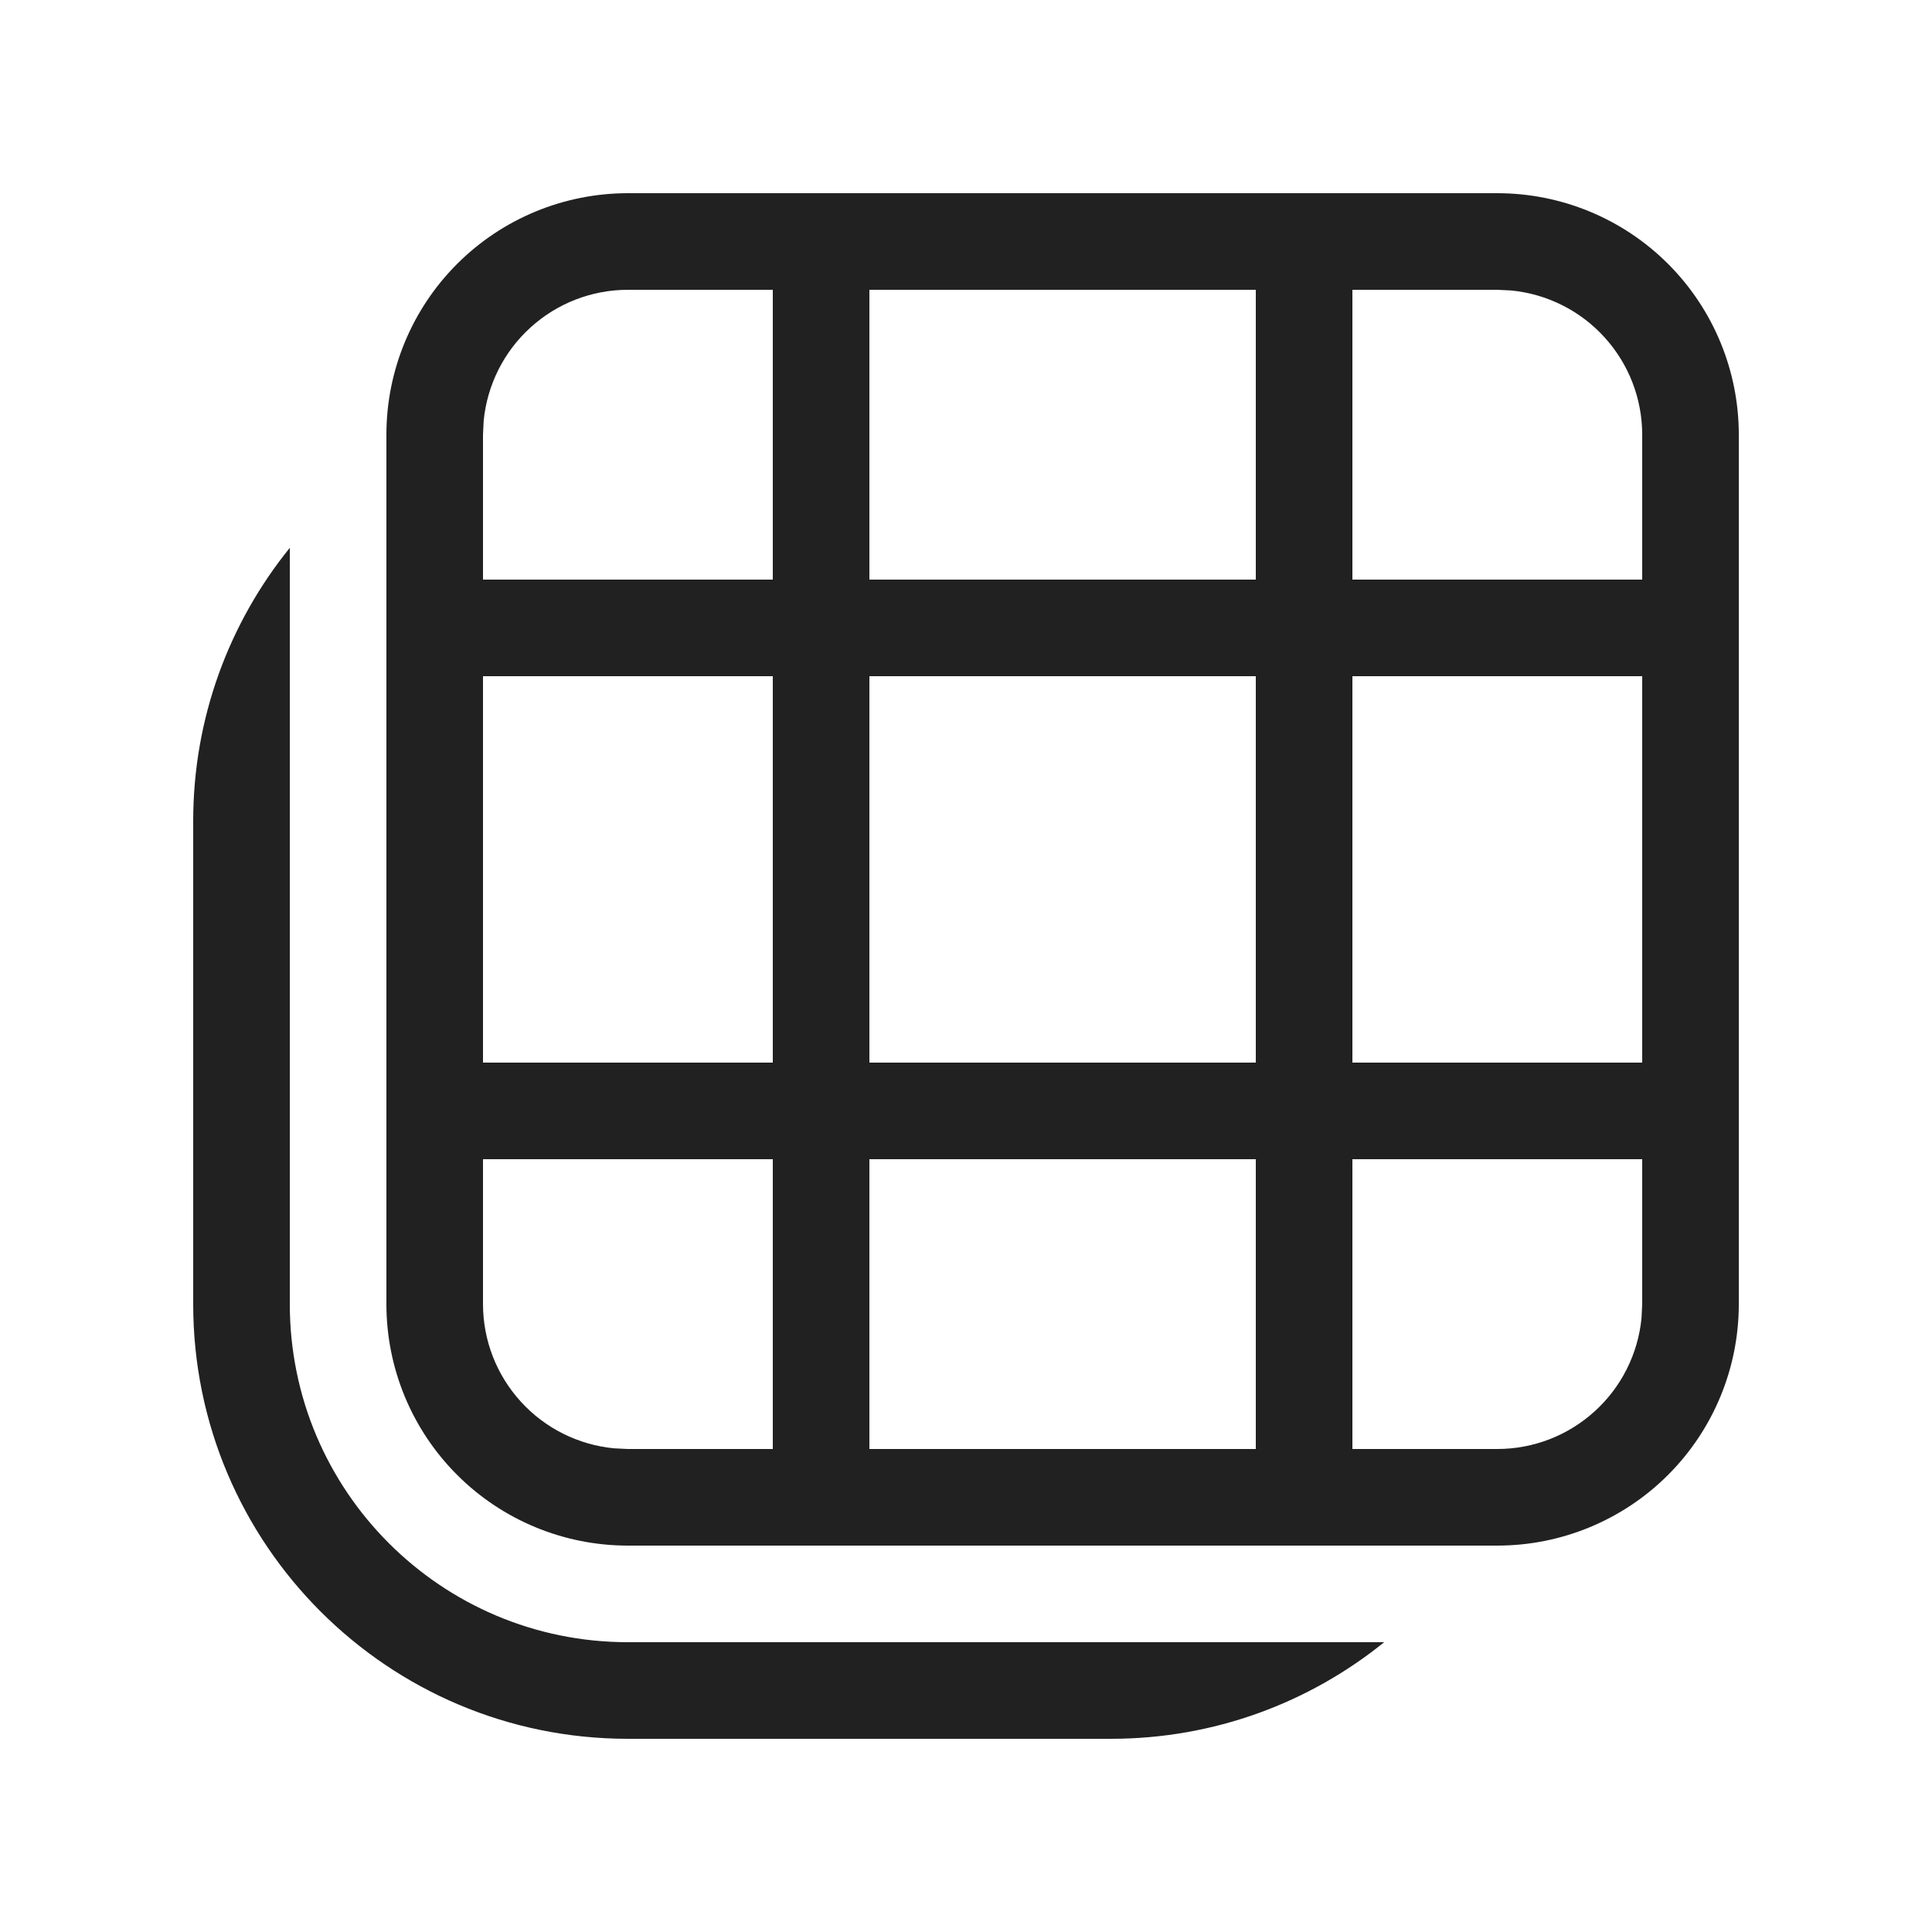
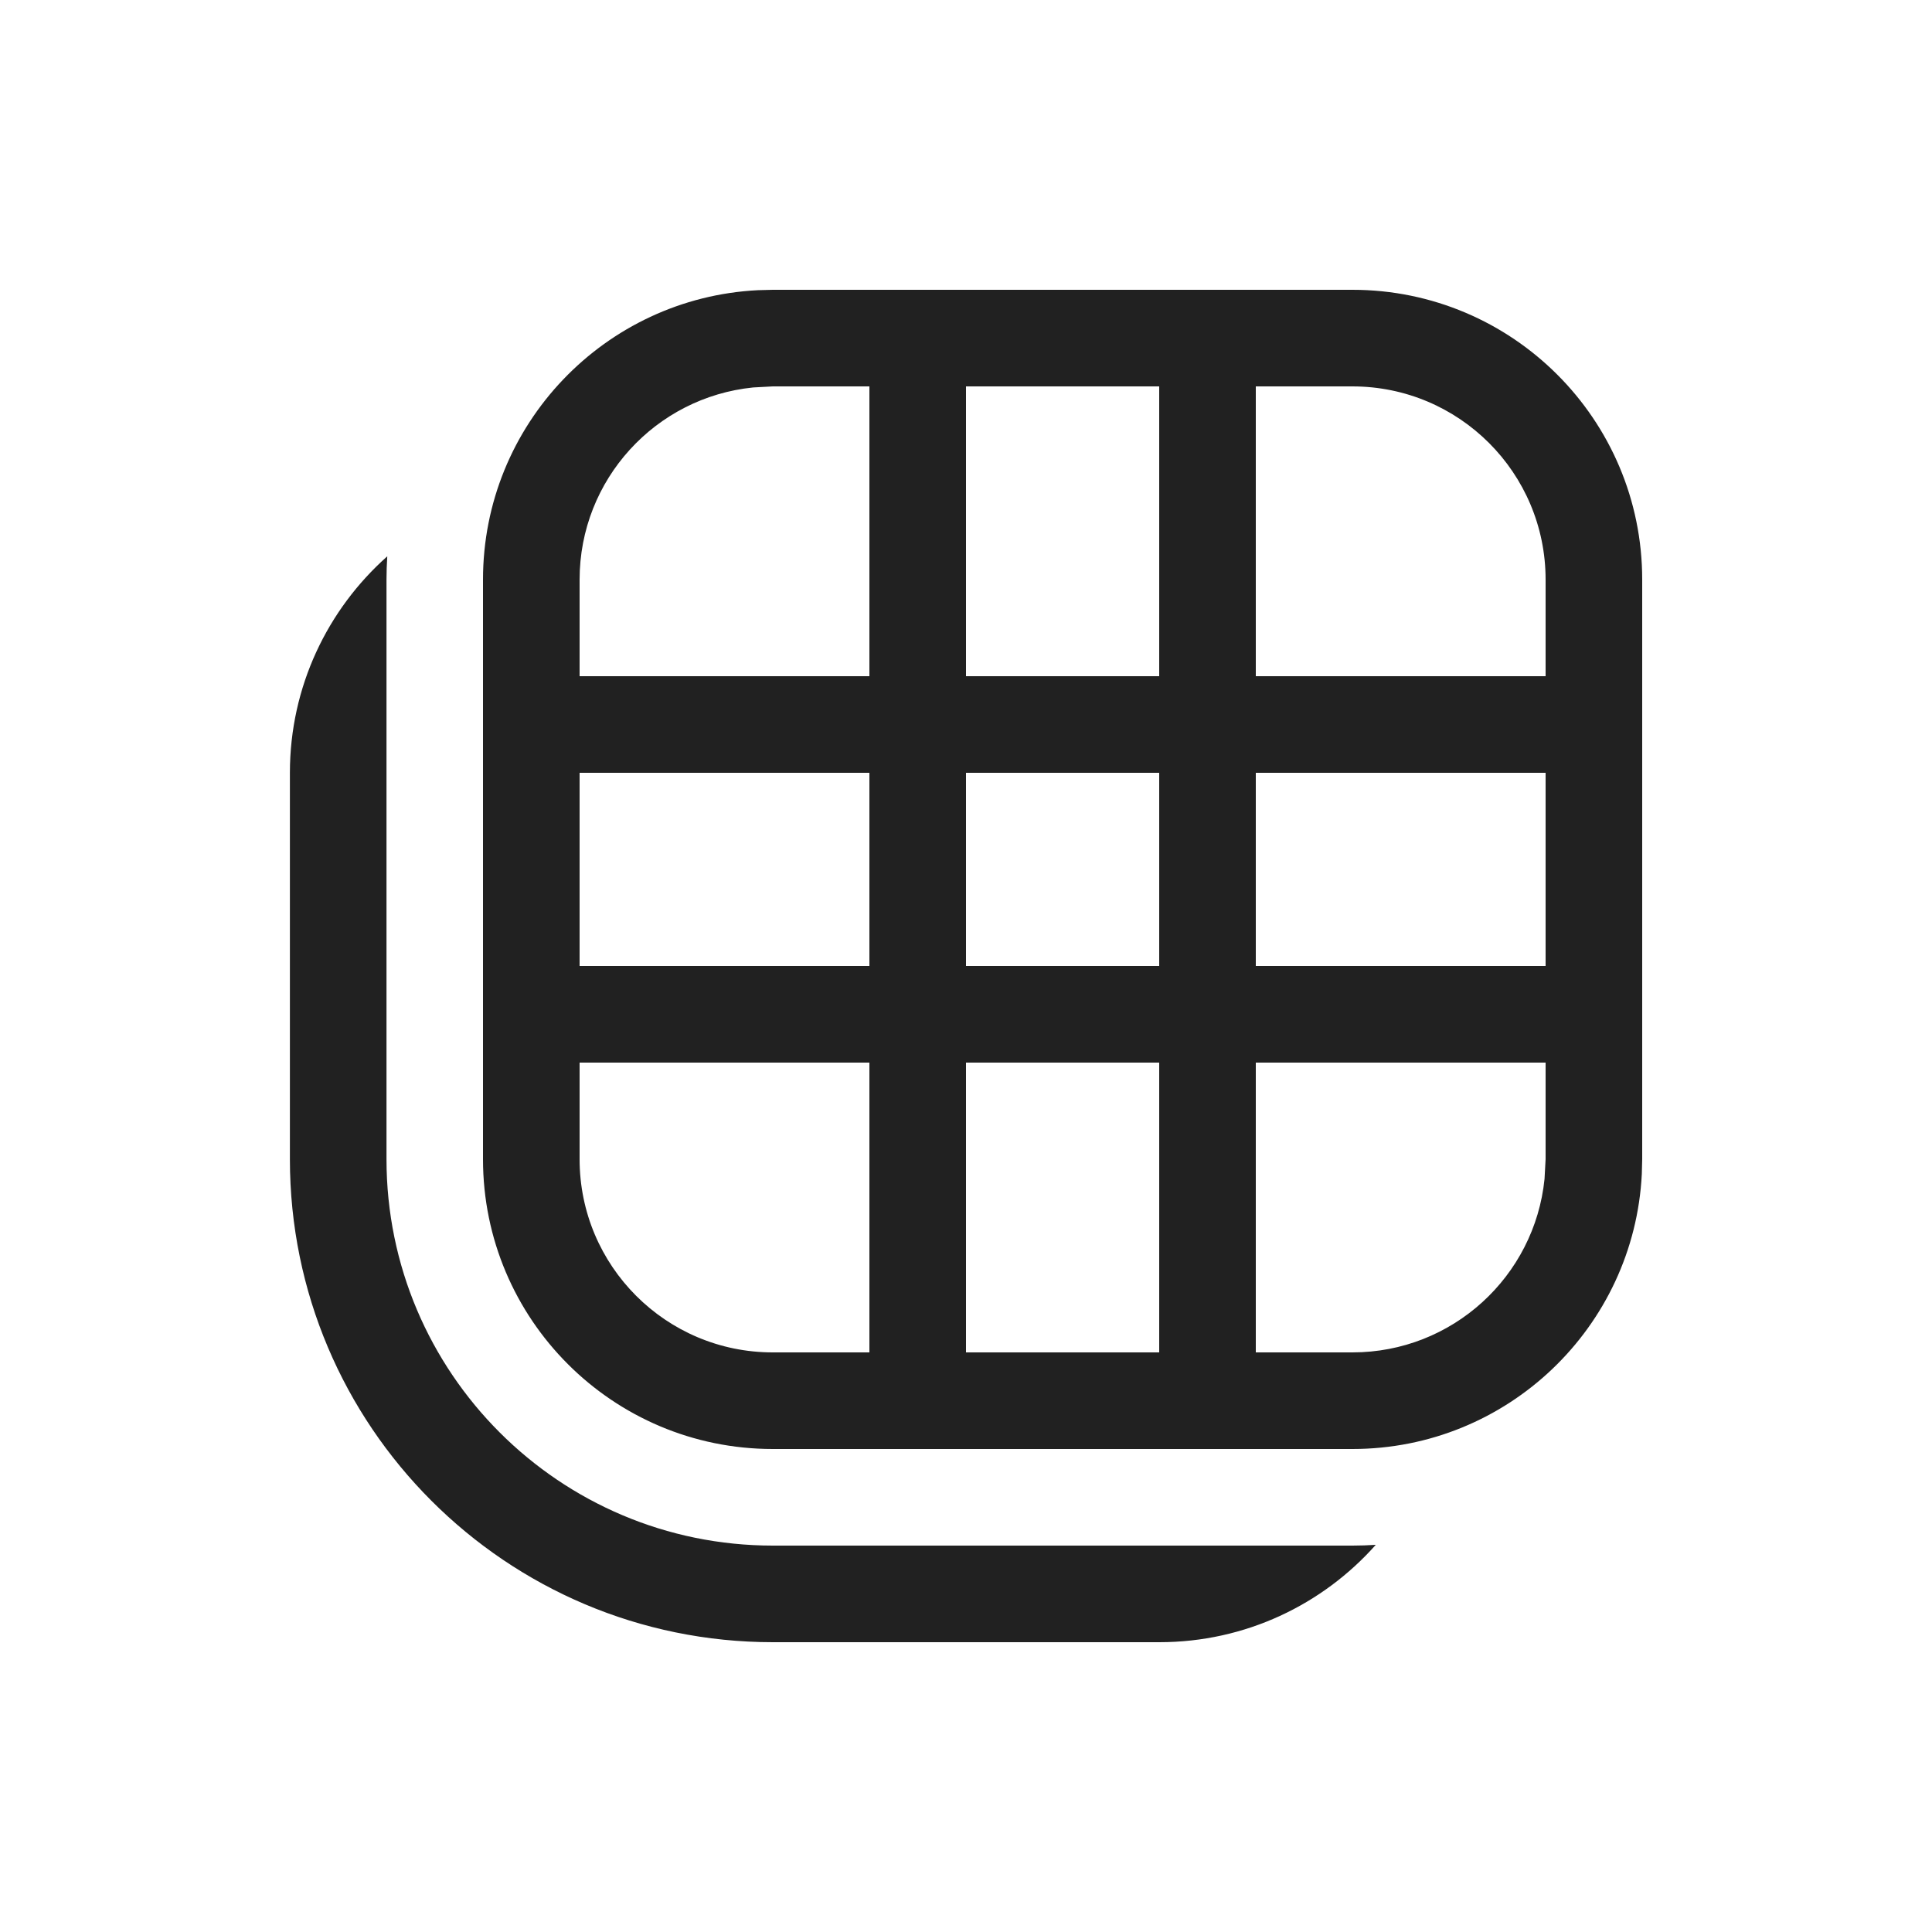
<svg xmlns="http://www.w3.org/2000/svg" width="20" height="20" viewBox="0 0 20 20" fill="none">
-   <path d="M3 13.5C3 15.433 4.567 17 6.5 17L14.329 17C13.556 17.625 12.572 18 11.5 18L6.5 18C4.015 18 2 15.985 2 13.5L2 8.5C2 7.428 2.375 6.444 3 5.671L3 13.5ZM4.732 15.268C4.263 14.799 4 14.163 4 13.5L4 4.5C4 3.837 4.263 3.201 4.732 2.732C5.201 2.263 5.837 2 6.5 2L15.5 2C16.163 2 16.799 2.263 17.268 2.732C17.737 3.201 18 3.837 18 4.5V13.5C18 14.163 17.737 14.799 17.268 15.268C16.799 15.737 16.163 16 15.5 16L6.5 16C5.837 16 5.201 15.737 4.732 15.268ZM17 6L17 4.5C17 4.127 16.861 3.768 16.61 3.492C16.36 3.216 16.015 3.043 15.644 3.007L15.5 3L14 3V6L17 6ZM13 3L9 3L9 6L13 6V3ZM8 3L6.5 3C6.127 3 5.768 3.139 5.492 3.39C5.216 3.64 5.043 3.985 5.007 4.356L5 4.5V6L8 6L8 3ZM9 7L9 11L13 11L13 7L9 7ZM5 11H8L8 7H5L5 11ZM9 12V15L13 15V12L9 12ZM6.5 15H8V12H5L5 13.5C5 13.873 5.139 14.232 5.39 14.508C5.64 14.784 5.985 14.957 6.356 14.993L6.5 15ZM14 12V15H15.5C15.873 15 16.232 14.861 16.508 14.61C16.784 14.36 16.957 14.015 16.993 13.644L17 13.5V12H14ZM14 7L14 11H17V7L14 7Z" fill="#212121" />
+   <path d="M4.001 6V12C4.001 14.209 5.792 16 8.001 16H14.001C14.082 16 14.162 15.997 14.242 15.992C13.693 16.61 12.893 17 12.001 17H8.001C5.24 17 3.001 14.761 3.001 12V8C3.001 7.108 3.391 6.308 4.009 5.759C4.004 5.839 4.001 5.919 4.001 6ZM14 3C15.657 3 17 4.343 17 6V12L16.996 12.154C16.916 13.739 15.605 15 14 15H8C6.343 15 5 13.657 5 12V6C5 4.395 6.261 3.084 7.846 3.004L8 3H14ZM6 11V12C6 13.105 6.895 14 8 14H9V11H6ZM10 11V14H12V11H10ZM13 11V14H14C15.036 14 15.887 13.213 15.989 12.204L16 12V11H13ZM6 8V10H9V8H6ZM10 8V10H12V8H10ZM13 8V10H16V8H13ZM8 4L7.796 4.011C6.787 4.113 6 4.964 6 6V7H9V4H8ZM10 4V7H12V4H10ZM13 4V7H16V6C16 4.895 15.105 4 14 4H13Z" fill="#212121" />
</svg>
